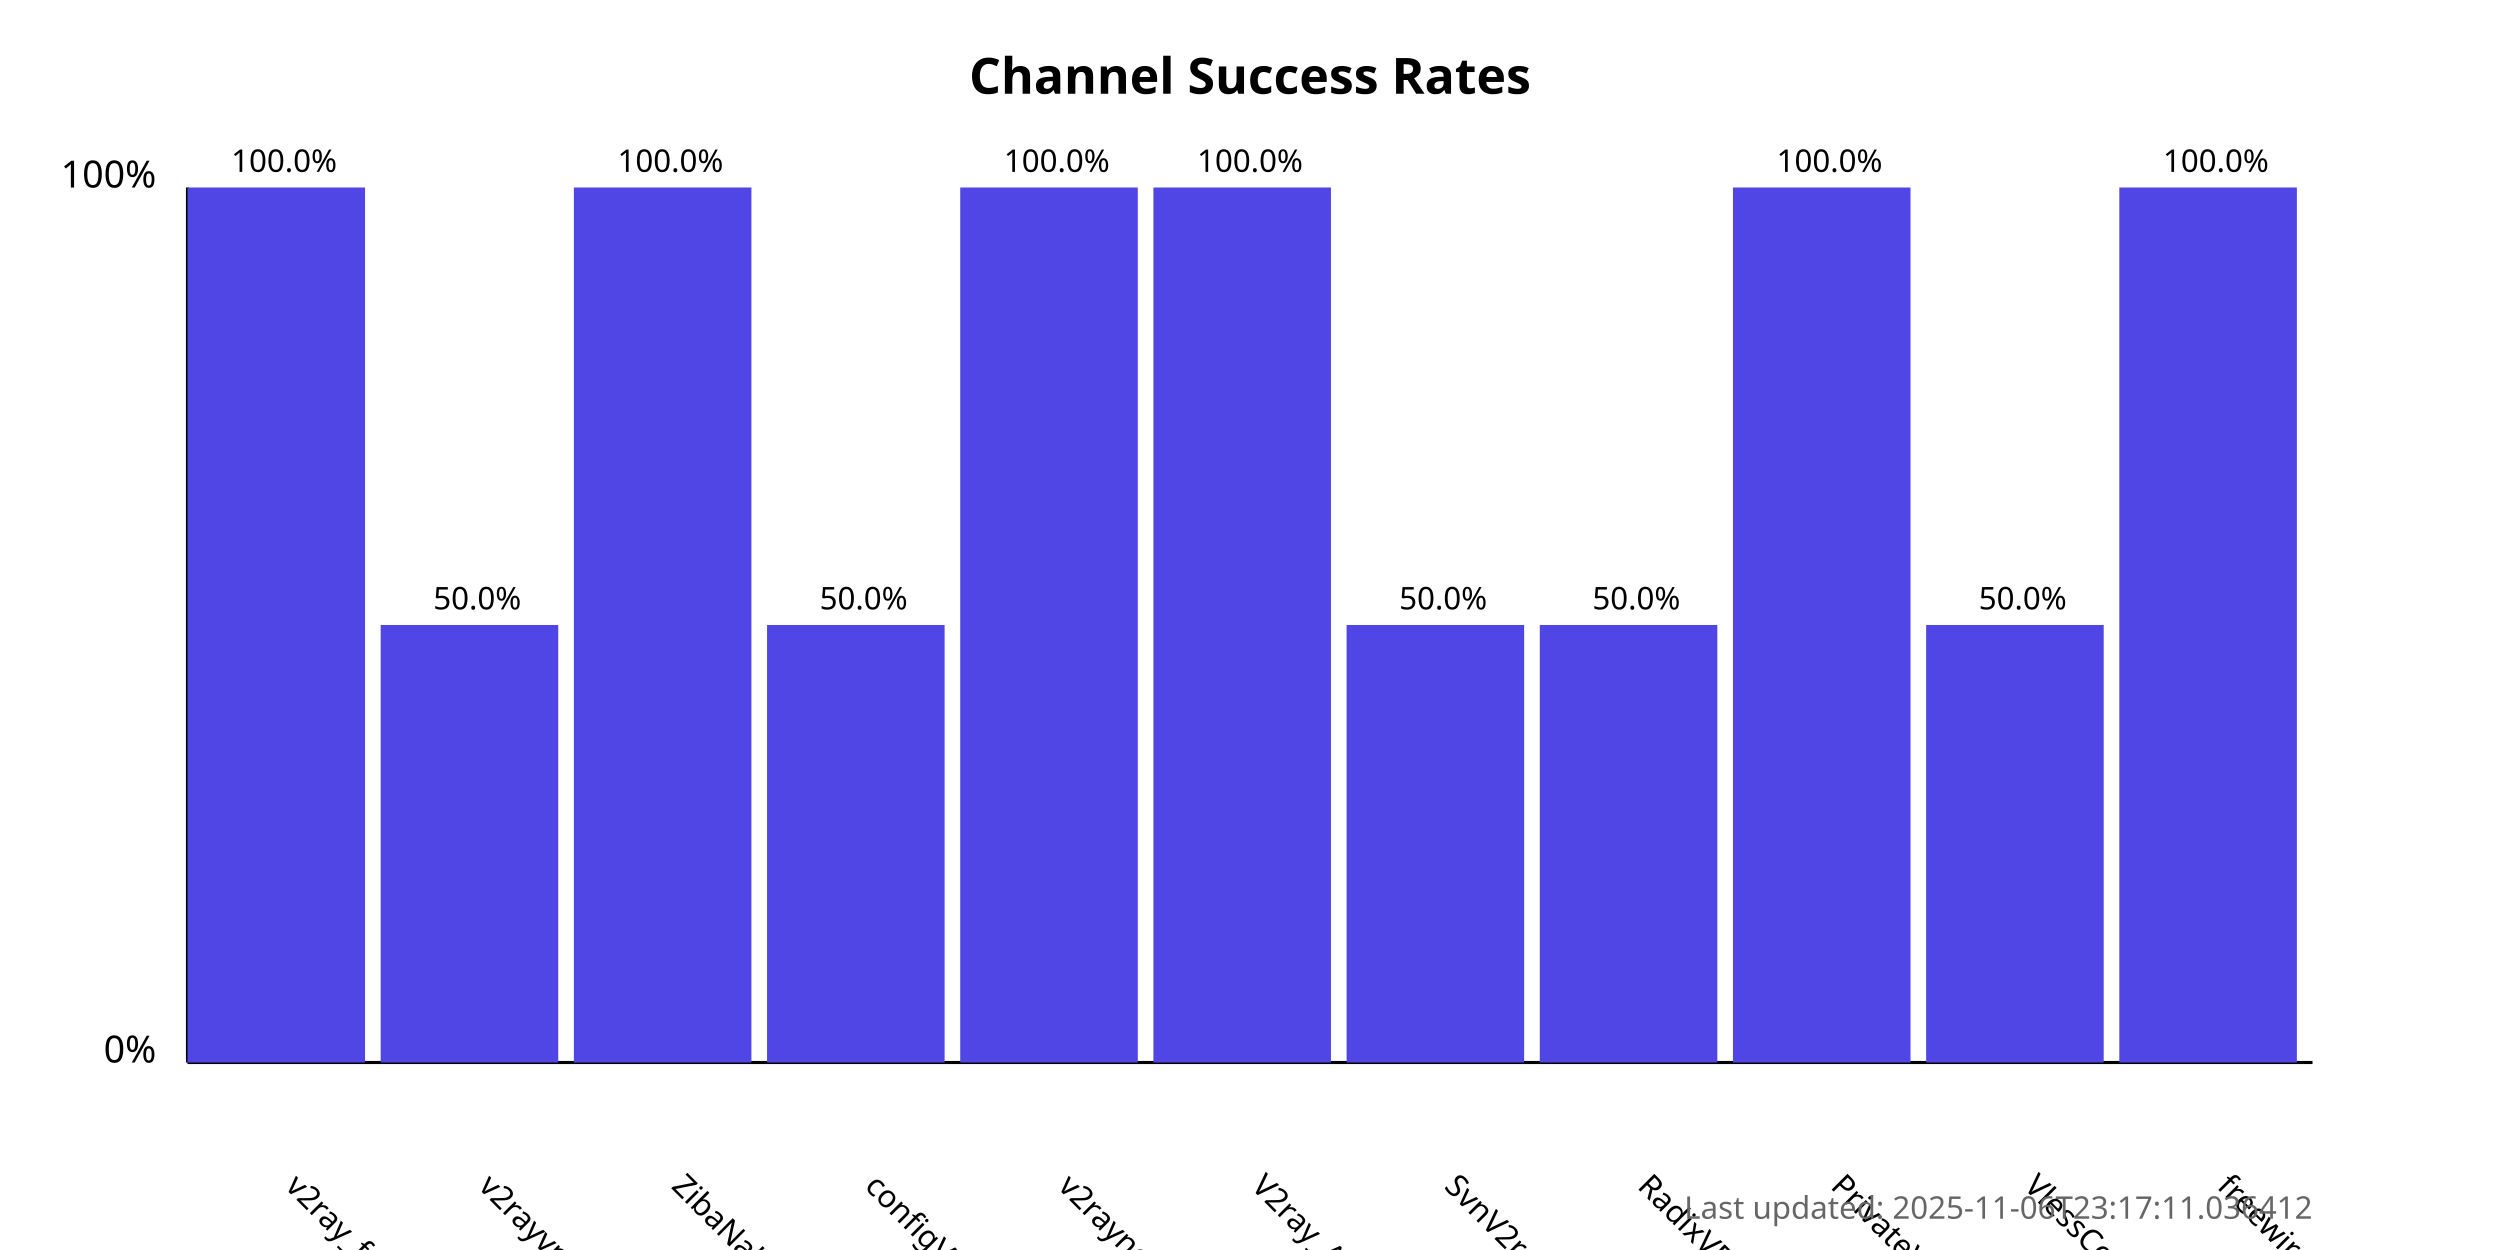
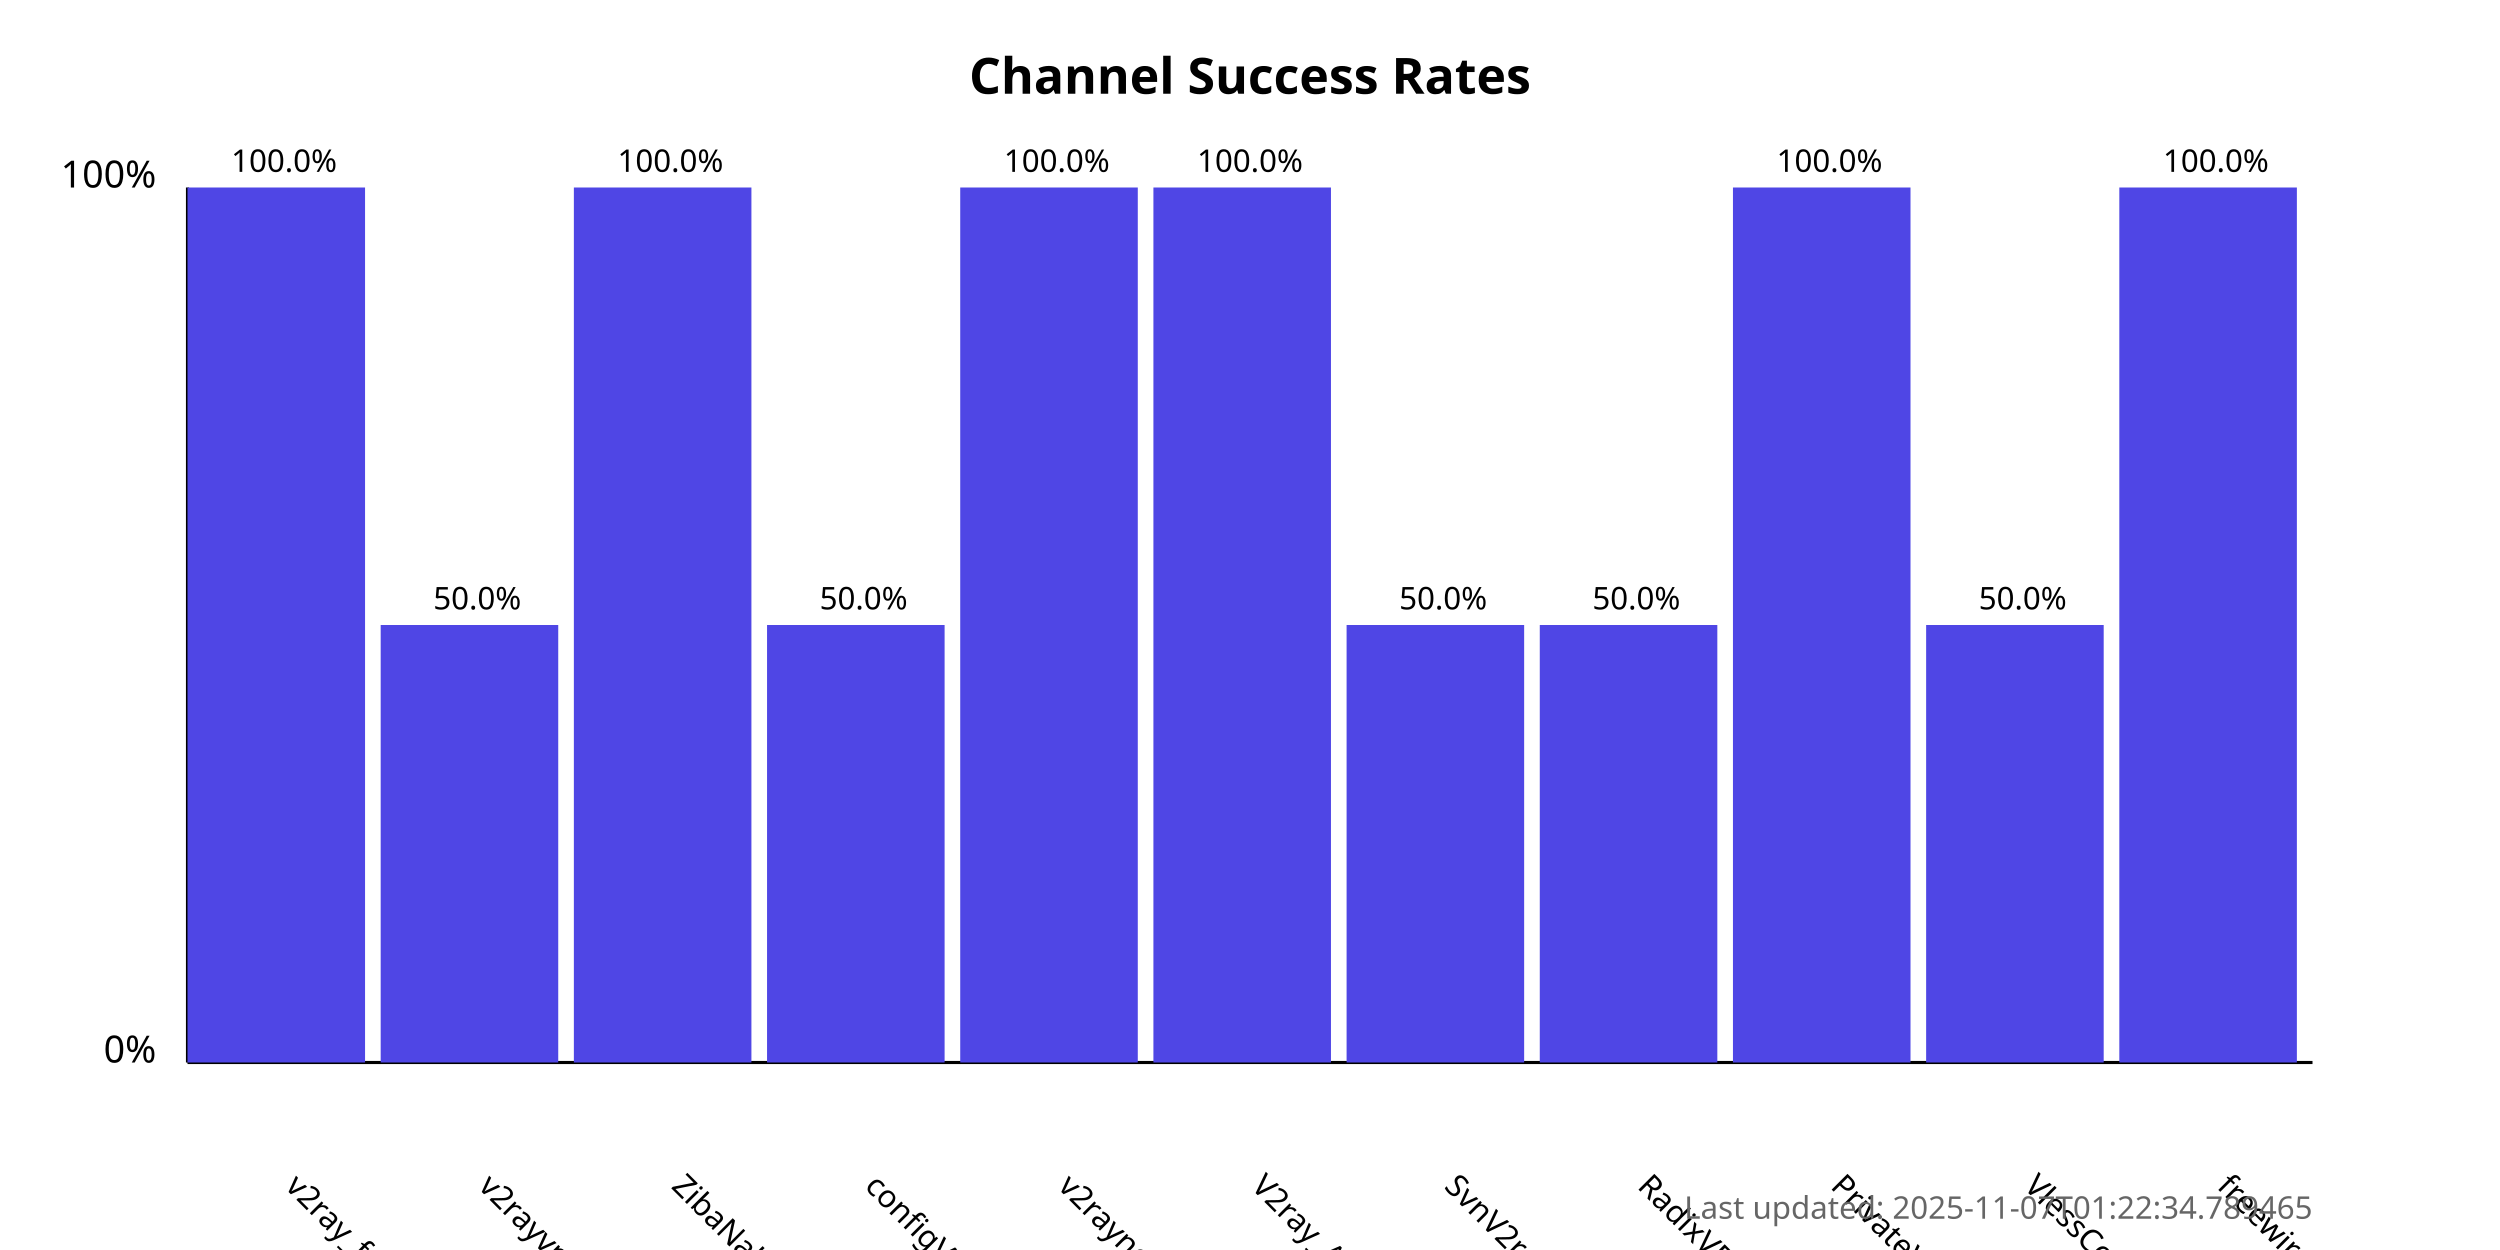
<svg xmlns="http://www.w3.org/2000/svg" width="800" height="400">
  <style>
            .chart-title { font: bold 16px sans-serif; }
            .axis-label { font: 12px sans-serif; }
            .tick-label { font: 10px sans-serif; }
            .bar { fill: #4f46e5; }
            .bar:hover { fill: #6366f1; }
            .timestamp { font: 10px sans-serif; fill: #666; }
        </style>
  <text x="400.0" y="30" text-anchor="middle" class="chart-title">
            Channel Success Rates
        </text>
  <line x1="60" y1="340" x2="60" y2="60" stroke="black" stroke-width="1" />
  <line x1="60" y1="340" x2="740" y2="340" stroke="black" stroke-width="1" />
  <text x="50" y="340" text-anchor="end" class="axis-label">0%</text>
  <text x="50" y="60" text-anchor="end" class="axis-label">100%</text>
  <g>
    <rect x="60" y="60.0" width="56.818" height="280.0" class="bar" />
    <text x="90.909" y="380" transform="rotate(45, 90.90909, 380)" text-anchor="start" class="tick-label">
                v2ray_free_conf
            </text>
    <text x="90.909" y="55.0" text-anchor="middle" class="tick-label">
                100.0%
            </text>
  </g>
  <g>
    <rect x="121.818" y="200.0" width="56.818" height="140.0" class="bar" />
    <text x="152.727" y="380" transform="rotate(45, 152.7273, 380)" text-anchor="start" class="tick-label">
                v2rayvpno
            </text>
    <text x="152.727" y="195.0" text-anchor="middle" class="tick-label">
                50.0%
            </text>
  </g>
  <g>
    <rect x="183.636" y="60.0" width="56.818" height="280.0" class="bar" />
    <text x="214.545" y="380" transform="rotate(45, 214.5455, 380)" text-anchor="start" class="tick-label">
                ZibaNabz
            </text>
    <text x="214.545" y="55.0" text-anchor="middle" class="tick-label">
                100.0%
            </text>
  </g>
  <g>
    <rect x="245.455" y="200.0" width="56.818" height="140.0" class="bar" />
    <text x="276.364" y="380" transform="rotate(45, 276.3636, 380)" text-anchor="start" class="tick-label">
                configV2rayForFree
            </text>
    <text x="276.364" y="195.0" text-anchor="middle" class="tick-label">
                50.0%
            </text>
  </g>
  <g>
    <rect x="307.273" y="60.0" width="56.818" height="280.0" class="bar" />
    <text x="338.182" y="380" transform="rotate(45, 338.1818, 380)" text-anchor="start" class="tick-label">
                v2rayngvpn
            </text>
    <text x="338.182" y="55.0" text-anchor="middle" class="tick-label">
                100.0%
            </text>
  </g>
  <g>
    <rect x="369.091" y="60.0" width="56.818" height="280.0" class="bar" />
    <text x="400.0" y="380" transform="rotate(45, 400.0, 380)" text-anchor="start" class="tick-label">
                V2ray_Alpha
            </text>
    <text x="400.0" y="55.0" text-anchor="middle" class="tick-label">
                100.0%
            </text>
  </g>
  <g>
    <rect x="430.909" y="200.0" width="56.818" height="140.0" class="bar" />
    <text x="461.818" y="380" transform="rotate(45, 461.8182, 380)" text-anchor="start" class="tick-label">
                SvnV2ray
            </text>
    <text x="461.818" y="195.0" text-anchor="middle" class="tick-label">
                50.0%
            </text>
  </g>
  <g>
    <rect x="492.727" y="200.0" width="56.818" height="140.0" class="bar" />
    <text x="523.636" y="380" transform="rotate(45, 523.6364, 380)" text-anchor="start" class="tick-label">
                RadixVPN
            </text>
    <text x="523.636" y="195.0" text-anchor="middle" class="tick-label">
                50.0%
            </text>
  </g>
  <g>
    <rect x="554.545" y="60.0" width="56.818" height="280.0" class="bar" />
    <text x="585.455" y="380" transform="rotate(45, 585.4545, 380)" text-anchor="start" class="tick-label">
                PrivateVPNs
            </text>
    <text x="585.455" y="55.0" text-anchor="middle" class="tick-label">
                100.0%
            </text>
  </g>
  <g>
    <rect x="616.364" y="200.0" width="56.818" height="140.0" class="bar" />
    <text x="647.273" y="380" transform="rotate(45, 647.2727, 380)" text-anchor="start" class="tick-label">
                VlessConfig
            </text>
    <text x="647.273" y="195.0" text-anchor="middle" class="tick-label">
                50.0%
            </text>
  </g>
  <g>
    <rect x="678.182" y="60.0" width="56.818" height="280.0" class="bar" />
    <text x="709.091" y="380" transform="rotate(45, 709.0909, 380)" text-anchor="start" class="tick-label">
                freewireguard
            </text>
    <text x="709.091" y="55.0" text-anchor="middle" class="tick-label">
                100.0%
            </text>
  </g>
  <text x="740" y="390" text-anchor="end" class="timestamp">
-             Last updated: 2025-11-06T23:17:11.036412
+             Last updated: 2025-11-07T01:22:34.789465
        </text>
</svg>
